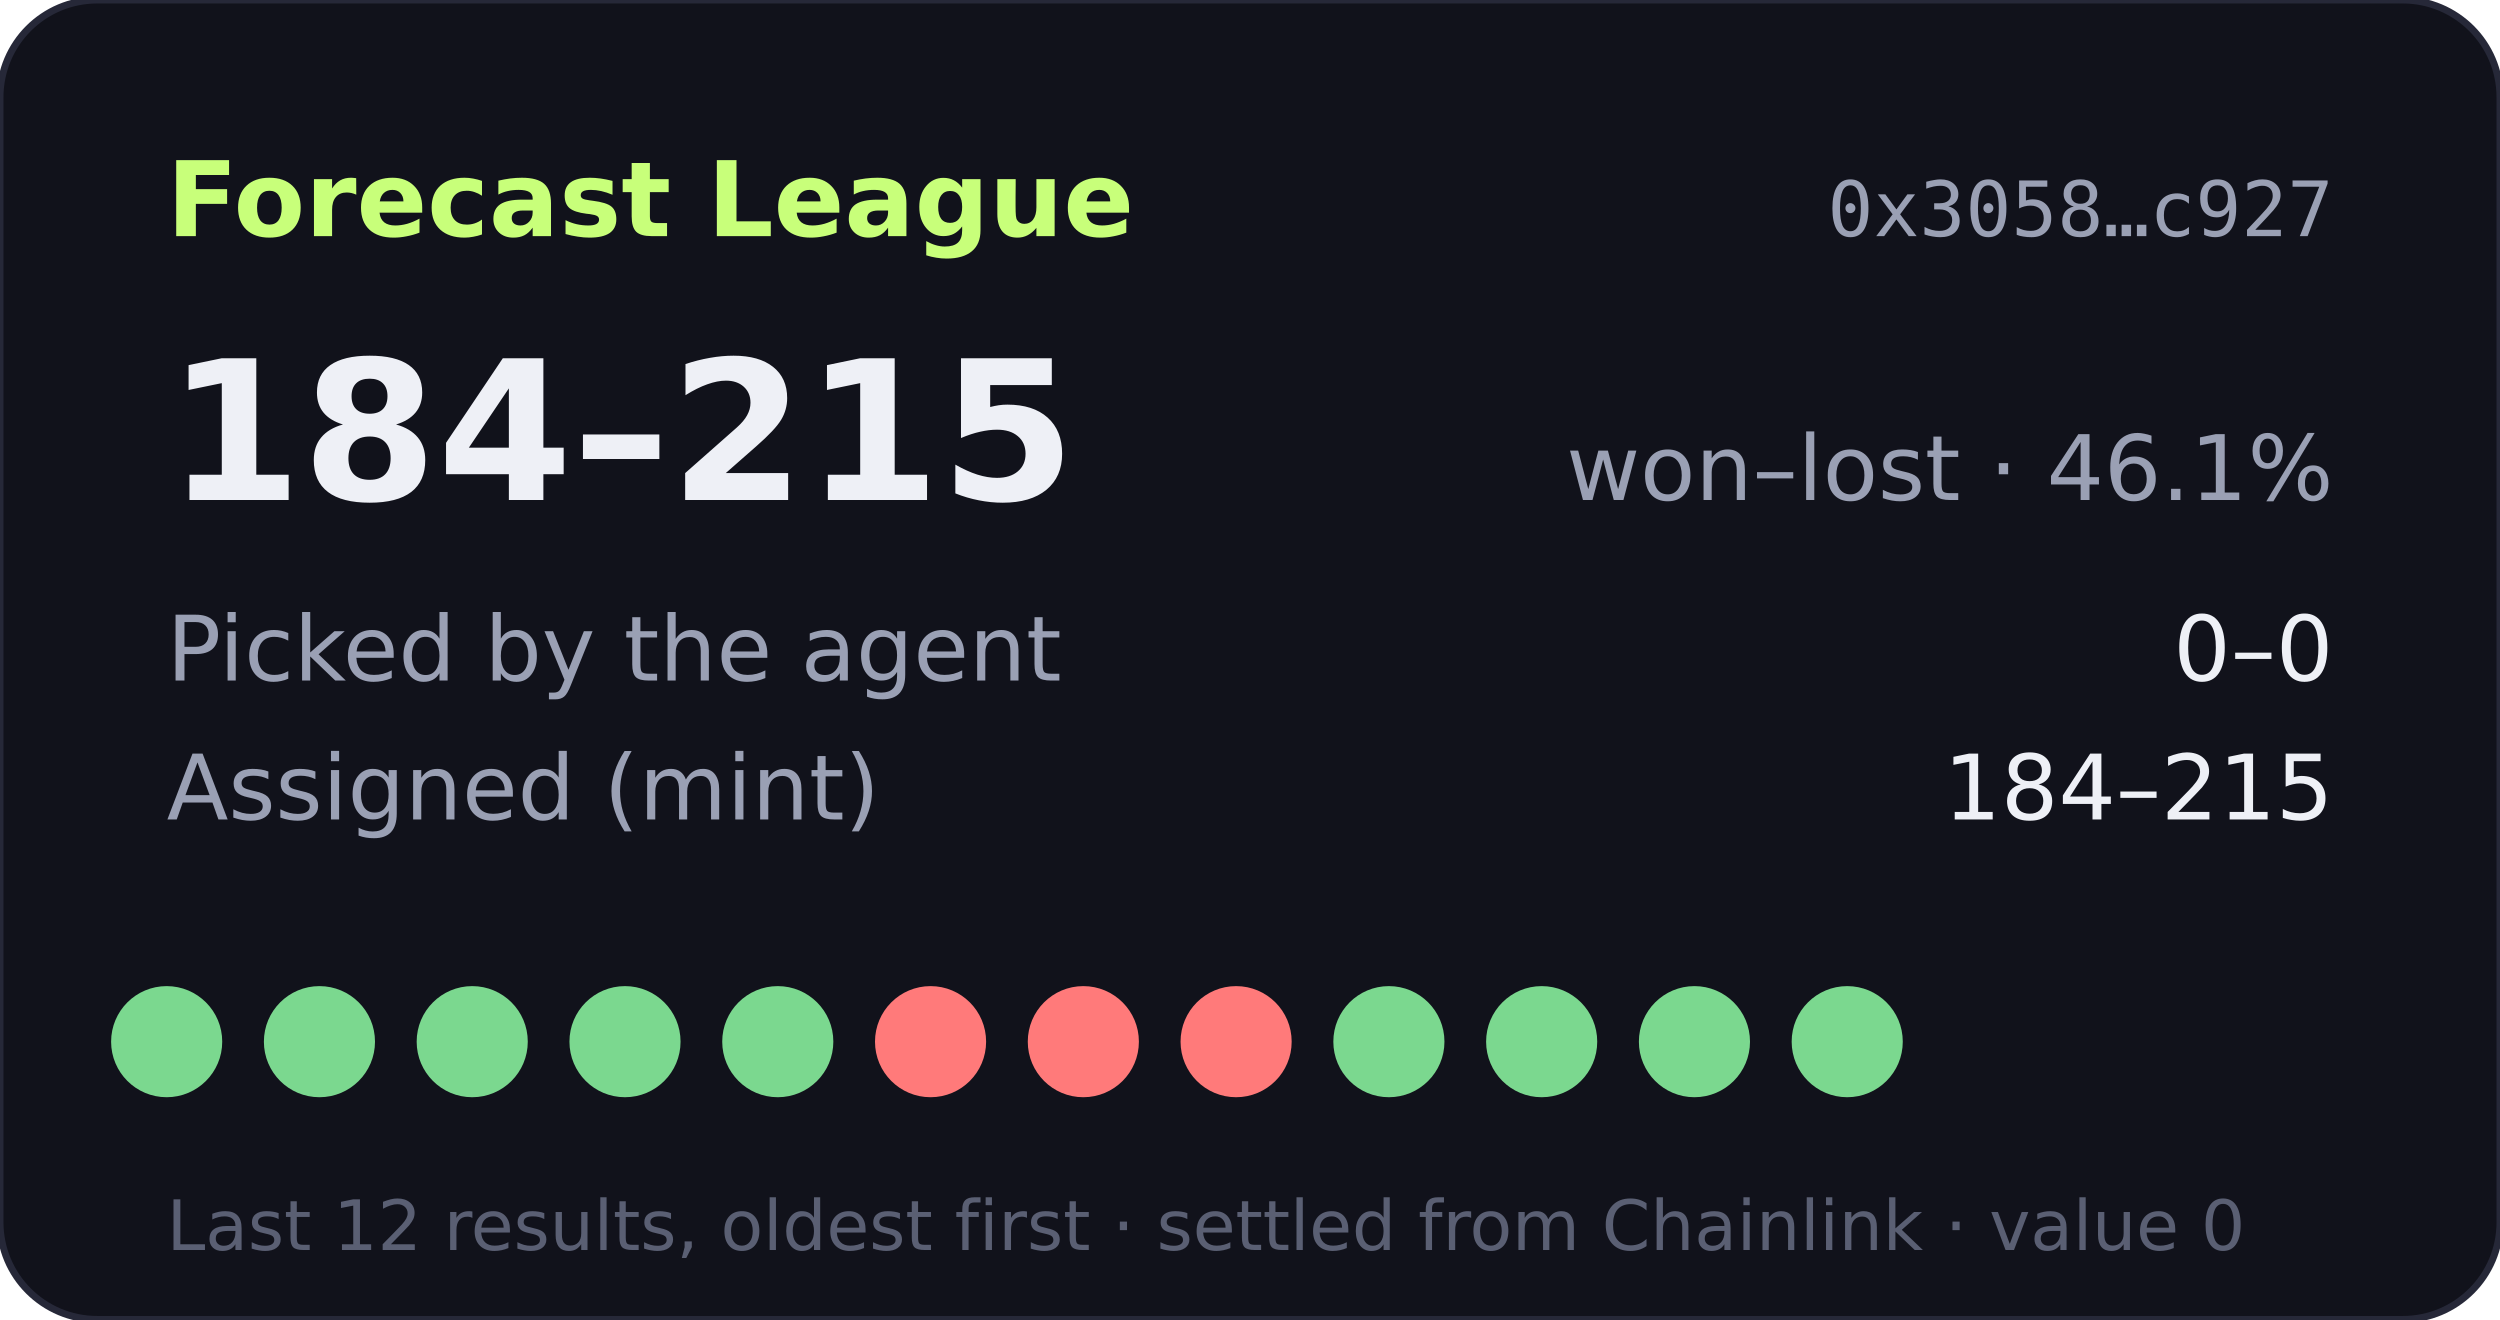
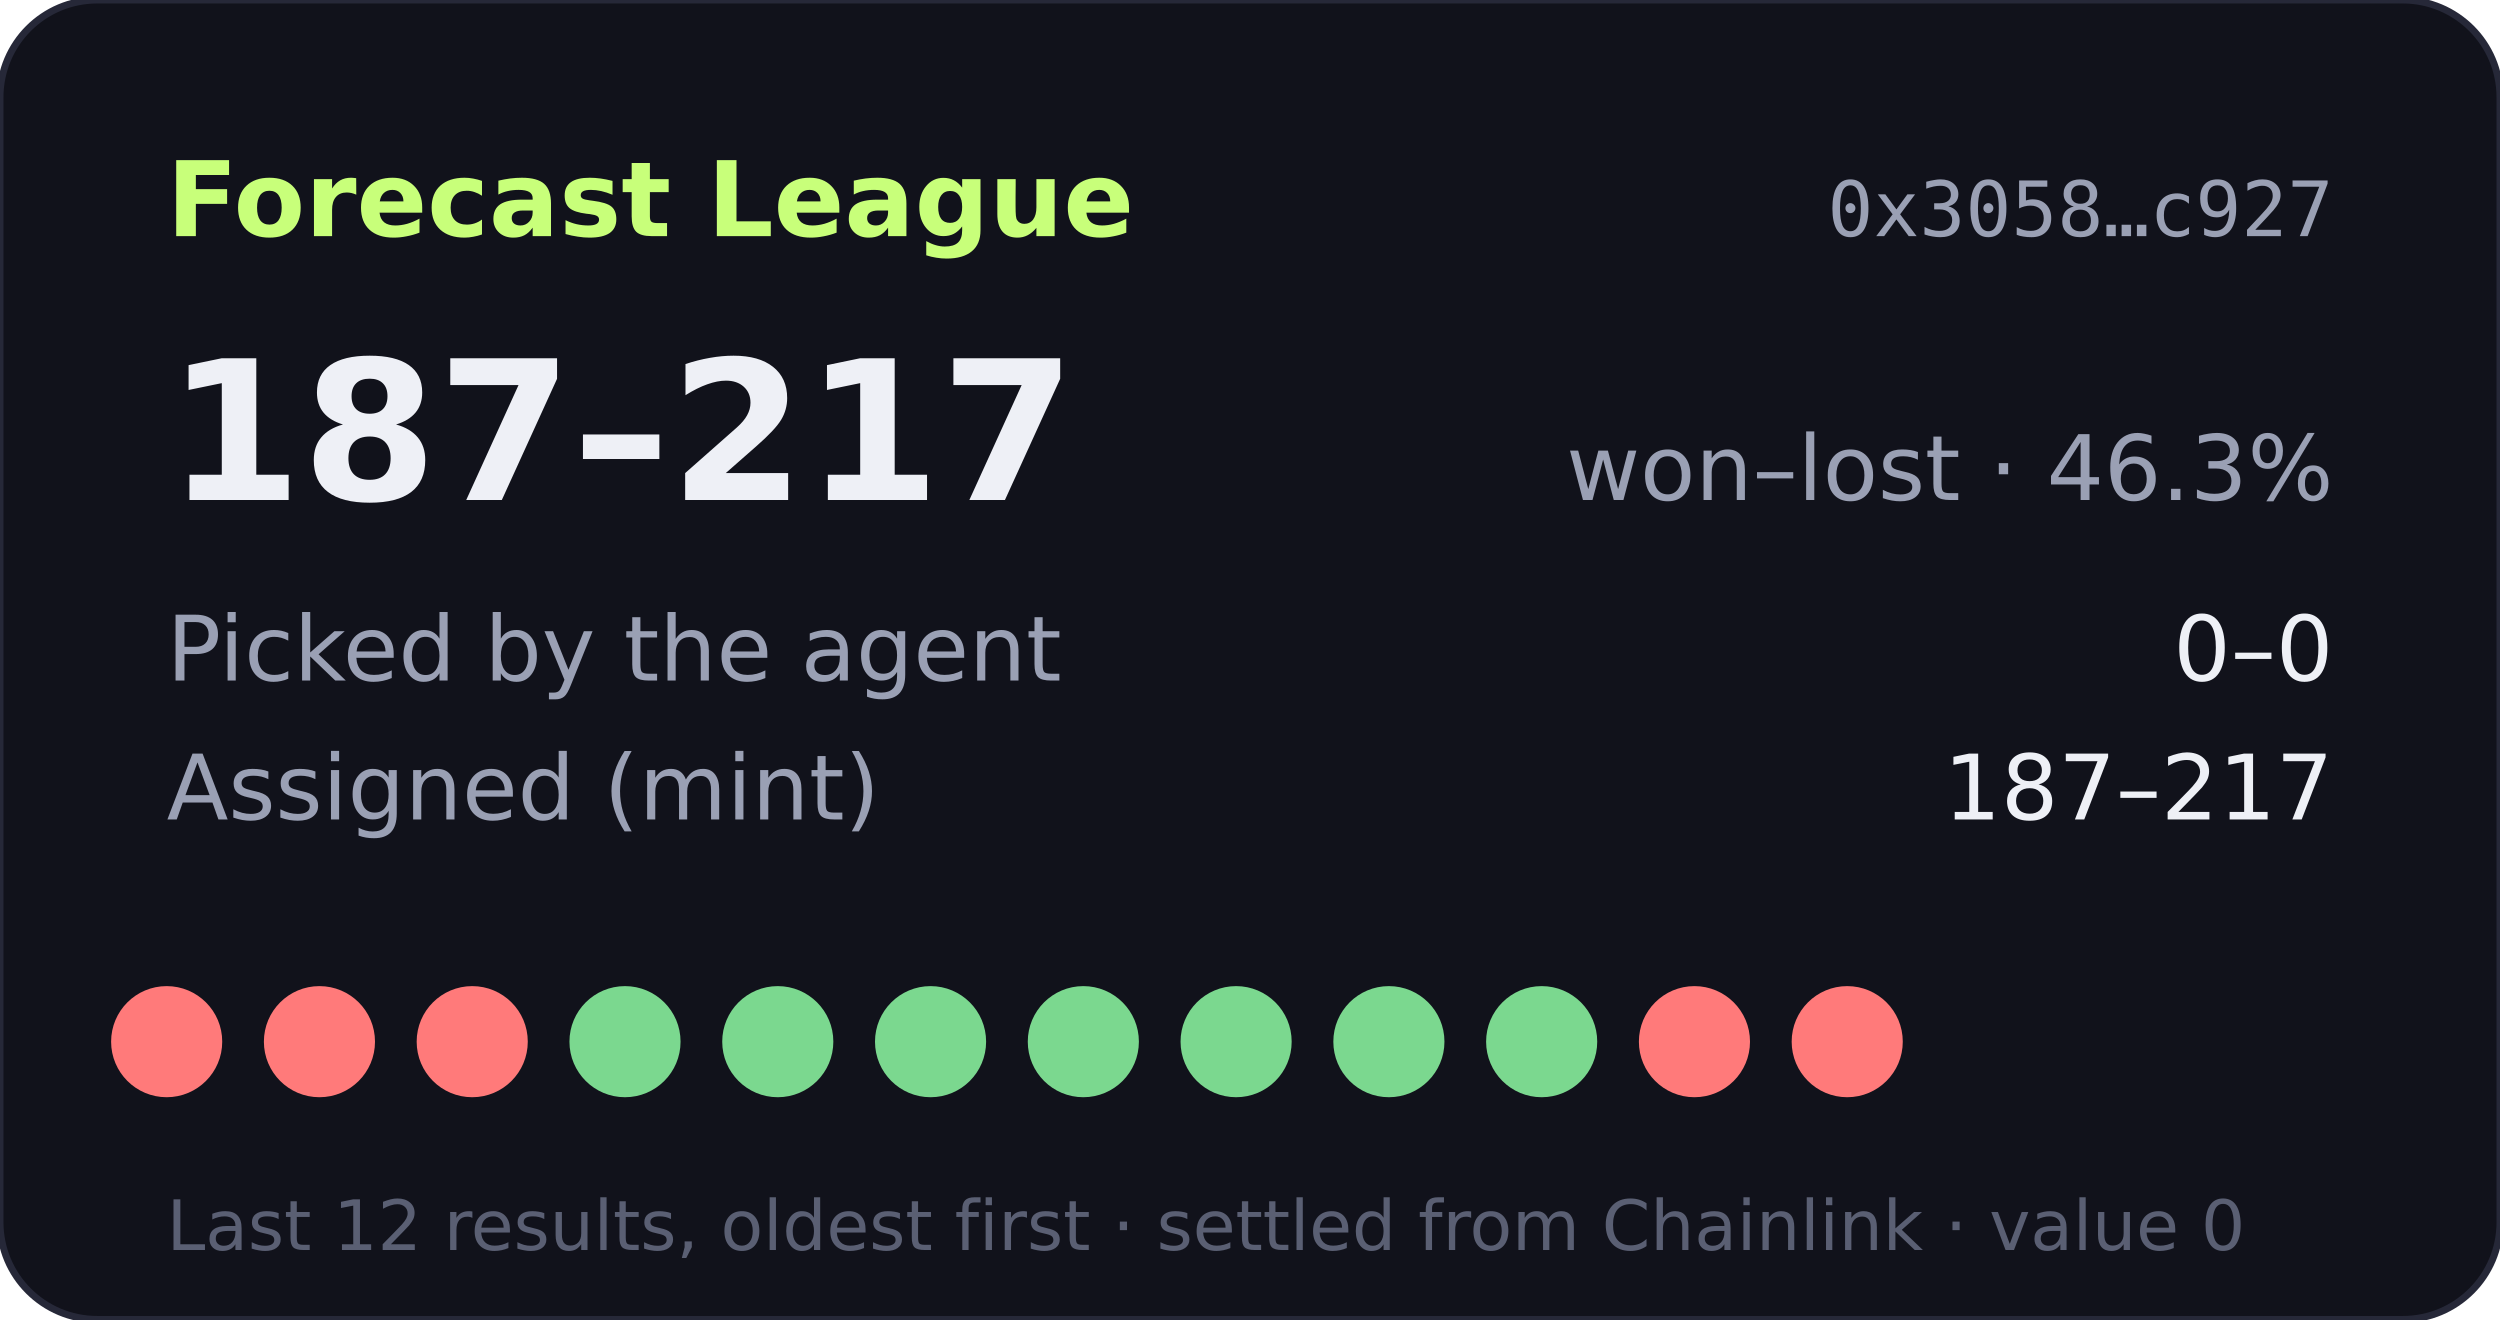
- <svg xmlns="http://www.w3.org/2000/svg" width="360" height="190" viewBox="0 0 360 190" role="img" aria-label="Forecast League record 184-215">
+ <svg xmlns="http://www.w3.org/2000/svg" width="360" height="190" viewBox="0 0 360 190" role="img" aria-label="Forecast League record 187-217">
  <rect width="360" height="190" rx="14" fill="#11121b" stroke="#262838" />
  <text x="24" y="34" fill="#c8ff7a" font-size="15" font-weight="700" font-family="Verdana,DejaVu Sans,sans-serif">Forecast League</text>
  <text x="336" y="34" fill="#9aa0b4" font-size="11" text-anchor="end" font-family="monospace">0x3058…c927</text>
  <g font-family="Verdana,DejaVu Sans,sans-serif">
-     <text x="24" y="72" fill="#eef0f6" font-size="28" font-weight="700">184–215</text>
-     <text x="336" y="72" fill="#9aa0b4" font-size="13" text-anchor="end">won–lost · 46.1%</text>
+     <text x="24" y="72" fill="#eef0f6" font-size="28" font-weight="700">187–217</text>
+     <text x="336" y="72" fill="#9aa0b4" font-size="13" text-anchor="end">won–lost · 46.3%</text>
    <text x="24" y="98" fill="#9aa0b4" font-size="13">Picked by the agent</text>
    <text x="336" y="98" fill="#eef0f6" font-size="13" text-anchor="end">0–0</text>
    <text x="24" y="118" fill="#9aa0b4" font-size="13">Assigned (mint)</text>
-     <text x="336" y="118" fill="#eef0f6" font-size="13" text-anchor="end">184–215</text>
-     <circle cx="24" cy="150" r="8" fill="#7bd88f" />
-     <circle cx="46" cy="150" r="8" fill="#7bd88f" />
-     <circle cx="68" cy="150" r="8" fill="#7bd88f" />
+     <text x="336" y="118" fill="#eef0f6" font-size="13" text-anchor="end">187–217</text>
+     <circle cx="24" cy="150" r="8" fill="#ff7a7a" />
+     <circle cx="46" cy="150" r="8" fill="#ff7a7a" />
+     <circle cx="68" cy="150" r="8" fill="#ff7a7a" />
    <circle cx="90" cy="150" r="8" fill="#7bd88f" />
    <circle cx="112" cy="150" r="8" fill="#7bd88f" />
-     <circle cx="134" cy="150" r="8" fill="#ff7a7a" />
-     <circle cx="156" cy="150" r="8" fill="#ff7a7a" />
-     <circle cx="178" cy="150" r="8" fill="#ff7a7a" />
+     <circle cx="134" cy="150" r="8" fill="#7bd88f" />
+     <circle cx="156" cy="150" r="8" fill="#7bd88f" />
+     <circle cx="178" cy="150" r="8" fill="#7bd88f" />
    <circle cx="200" cy="150" r="8" fill="#7bd88f" />
    <circle cx="222" cy="150" r="8" fill="#7bd88f" />
-     <circle cx="244" cy="150" r="8" fill="#7bd88f" />
-     <circle cx="266" cy="150" r="8" fill="#7bd88f" />
+     <circle cx="244" cy="150" r="8" fill="#ff7a7a" />
+     <circle cx="266" cy="150" r="8" fill="#ff7a7a" />
    <text x="24" y="180" fill="#5a5f73" font-size="10">Last 12 results, oldest first · settled from Chainlink · value 0</text>
  </g>
</svg>
